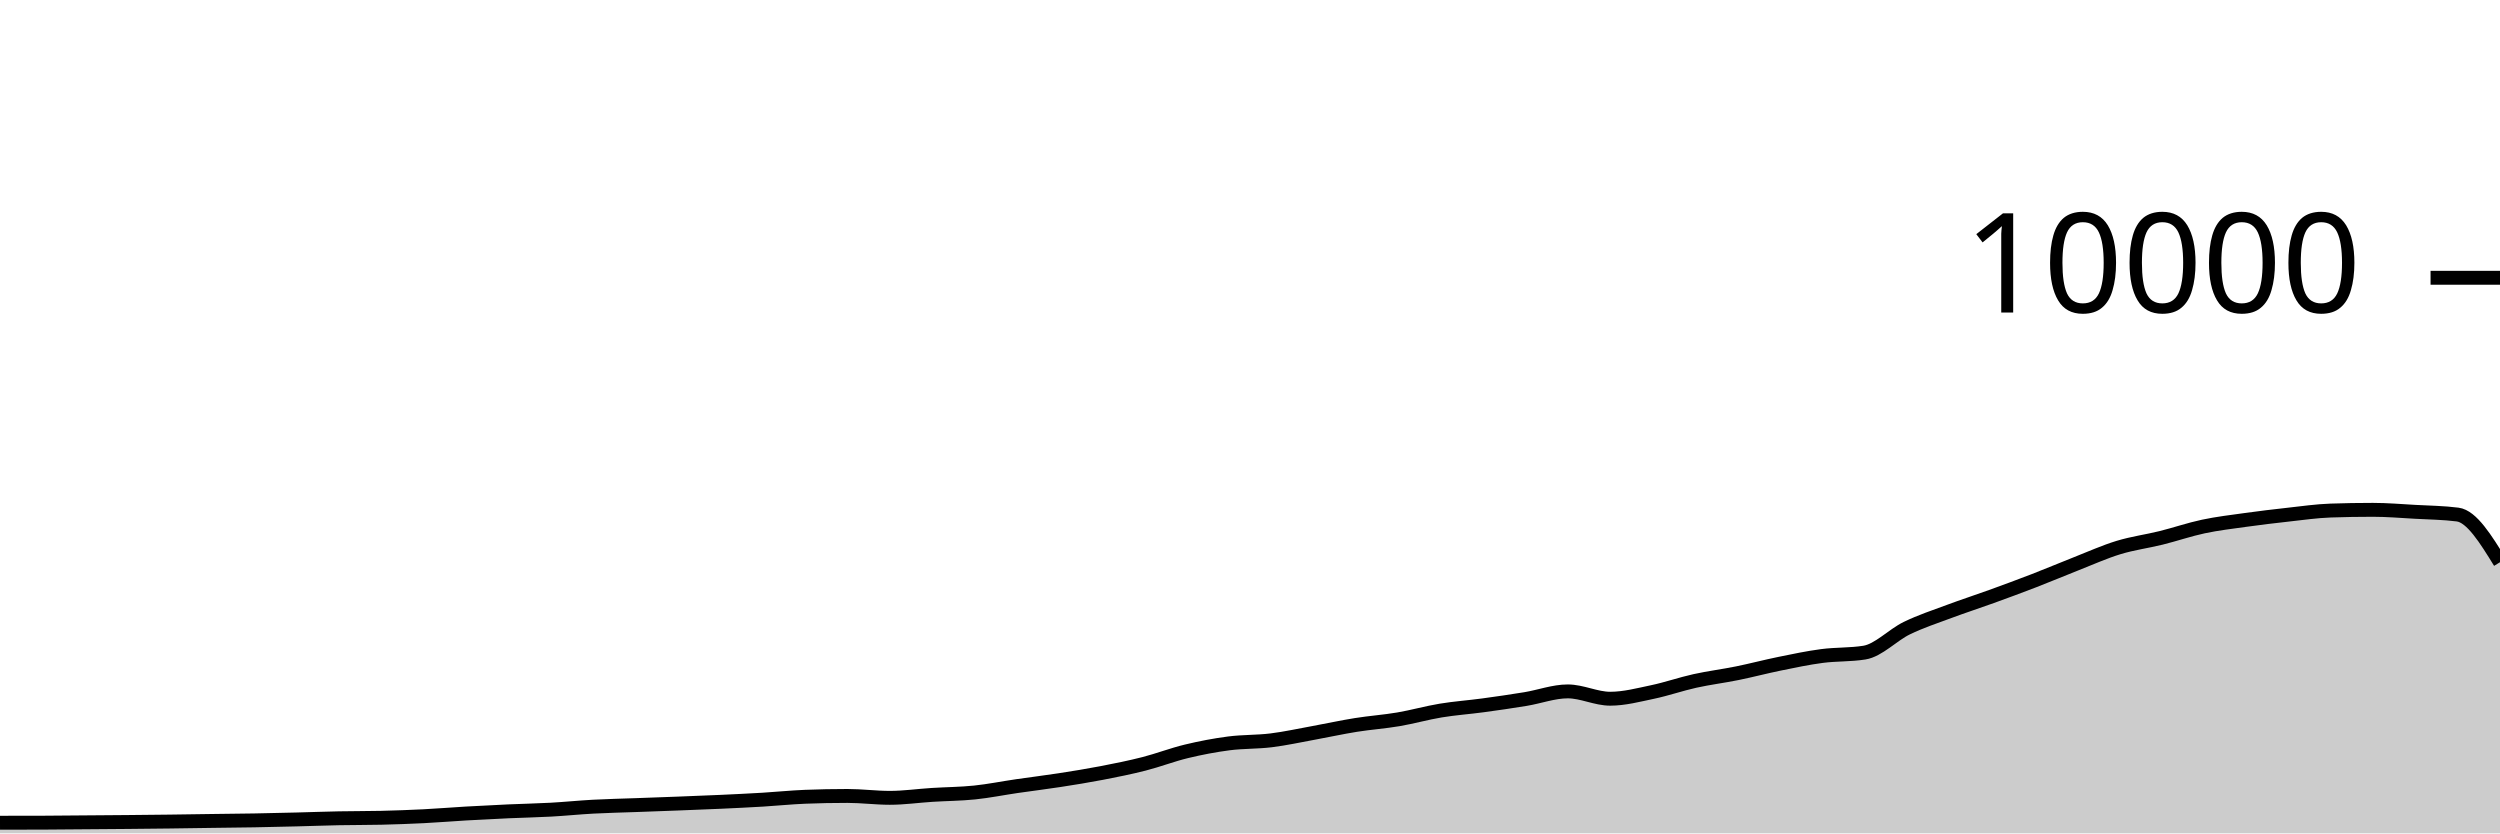
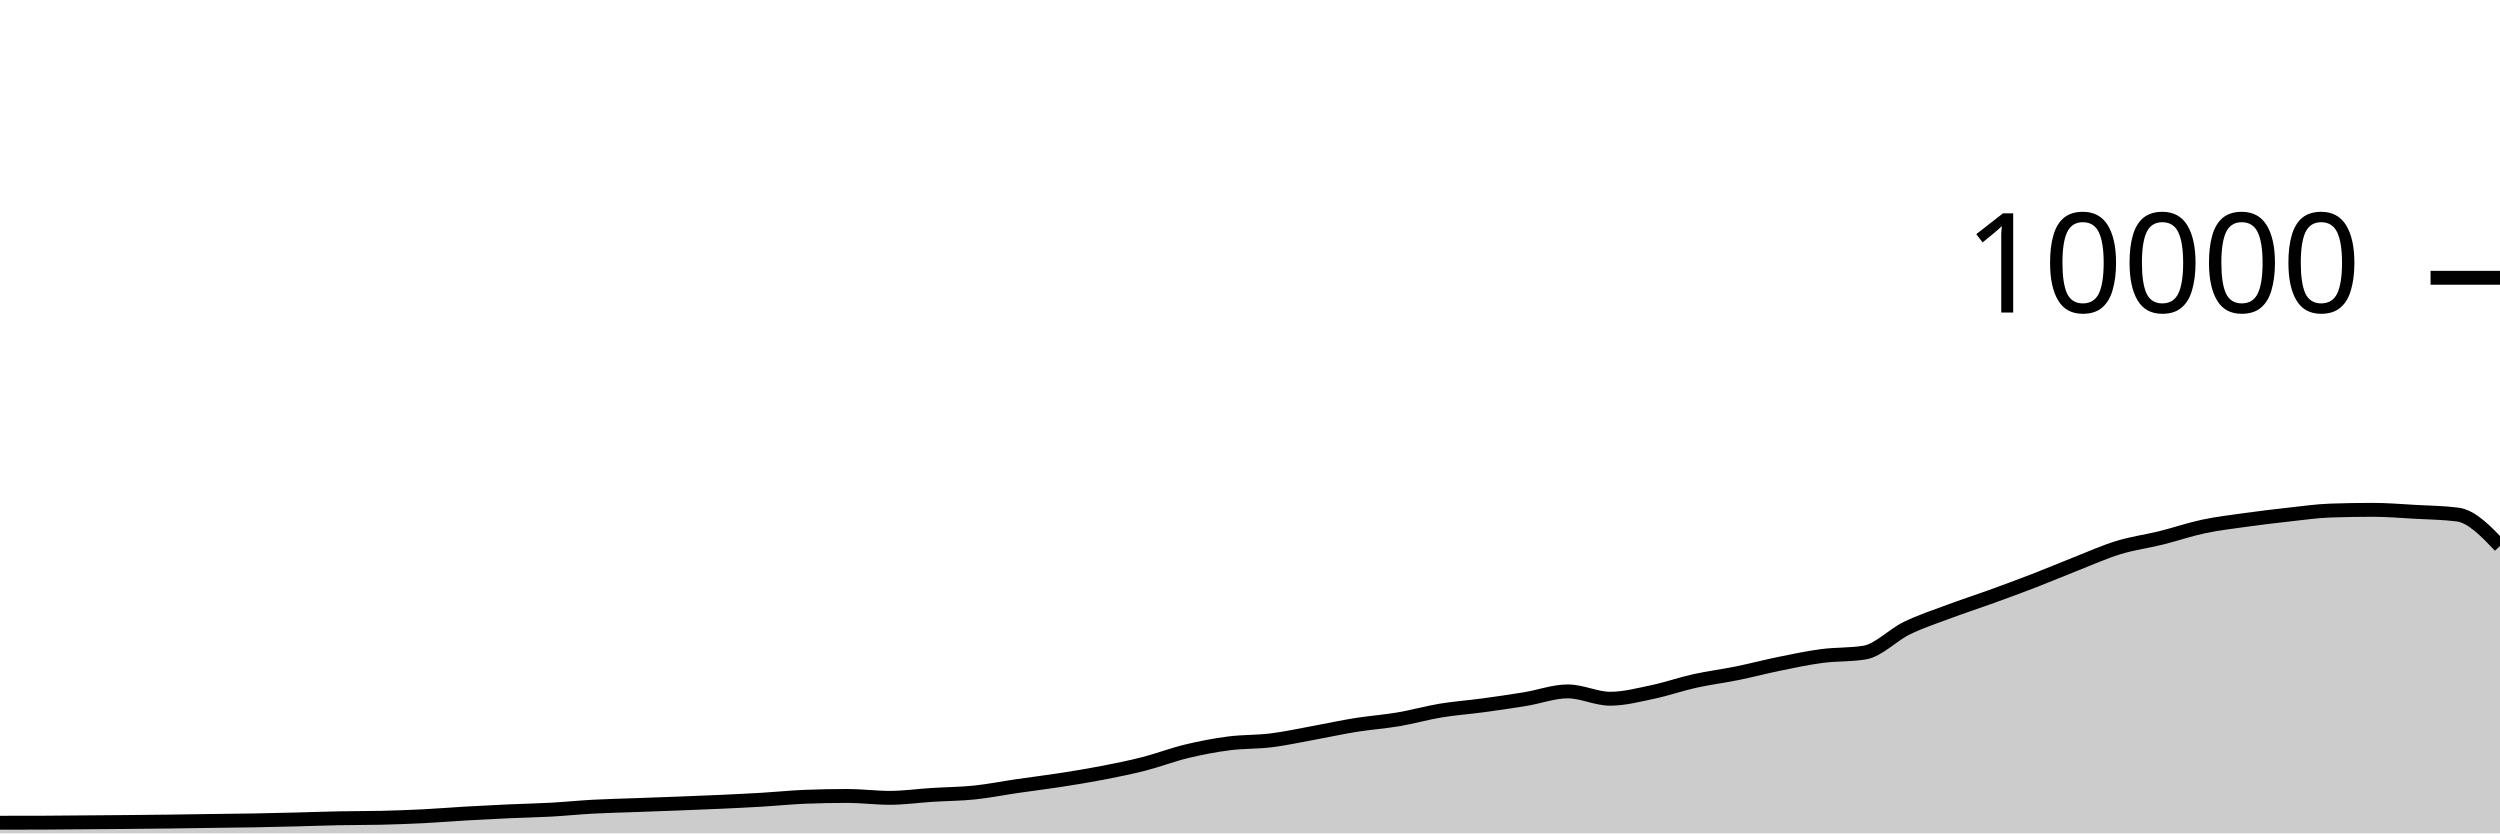
<svg xmlns="http://www.w3.org/2000/svg" viewBox="0 0 180 60">
  <g transform="translate(0,20)">
-     <path class="area" fill="rgba(0, 0, 0, 0.2)" d="M0,39.236C1.017,39.235,2.034,39.235,3.051,39.232C4.068,39.229,5.085,39.216,6.102,39.208C7.119,39.2,8.136,39.193,9.153,39.184C10.169,39.175,11.186,39.165,12.203,39.152C13.22,39.139,14.237,39.122,15.254,39.108C16.271,39.094,17.288,39.086,18.305,39.068C19.322,39.05,20.339,39.025,21.356,39C22.373,38.975,23.39,38.936,24.407,38.916C25.424,38.896,26.441,38.904,27.458,38.88C28.475,38.856,29.492,38.819,30.508,38.768C31.525,38.717,32.542,38.631,33.559,38.572C34.576,38.513,35.593,38.462,36.61,38.416C37.627,38.37,38.644,38.352,39.661,38.296C40.678,38.24,41.695,38.135,42.712,38.08C43.729,38.025,44.746,38.005,45.763,37.968C46.78,37.931,47.797,37.895,48.814,37.856C49.831,37.817,50.847,37.779,51.864,37.732C52.881,37.685,53.898,37.637,54.915,37.576C55.932,37.515,56.949,37.408,57.966,37.368C58.983,37.328,60,37.308,61.017,37.308C62.034,37.308,63.051,37.444,64.068,37.444C65.085,37.444,66.102,37.296,67.119,37.232C68.136,37.168,69.153,37.165,70.169,37.06C71.186,36.955,72.203,36.748,73.22,36.6C74.237,36.452,75.254,36.329,76.271,36.172C77.288,36.015,78.305,35.852,79.322,35.656C80.339,35.46,81.356,35.256,82.373,34.996C83.39,34.736,84.407,34.341,85.424,34.096C86.441,33.851,87.458,33.656,88.475,33.524C89.492,33.392,90.508,33.43,91.525,33.304C92.542,33.178,93.559,32.953,94.576,32.768C95.593,32.583,96.61,32.359,97.627,32.196C98.644,32.033,99.661,31.965,100.678,31.792C101.695,31.619,102.712,31.328,103.729,31.16C104.746,30.992,105.763,30.922,106.78,30.784C107.797,30.646,108.814,30.499,109.831,30.332C110.847,30.165,111.864,29.78,112.881,29.78C113.898,29.78,114.915,30.308,115.932,30.308C116.949,30.308,117.966,30.037,118.983,29.824C120,29.611,121.017,29.253,122.034,29.028C123.051,28.803,124.068,28.679,125.085,28.472C126.102,28.265,127.119,27.995,128.136,27.788C129.153,27.581,130.169,27.365,131.186,27.232C132.203,27.099,133.22,27.151,134.237,26.988C135.254,26.825,136.271,25.722,137.288,25.228C138.305,24.734,139.322,24.404,140.339,24.024C141.356,23.644,142.373,23.317,143.39,22.948C144.407,22.579,145.424,22.205,146.441,21.812C147.458,21.419,148.475,20.987,149.492,20.588C150.508,20.189,151.525,19.73,152.542,19.42C153.559,19.11,154.576,18.98,155.593,18.728C156.61,18.476,157.627,18.124,158.644,17.908C159.661,17.692,160.678,17.574,161.695,17.432C162.712,17.29,163.729,17.168,164.746,17.056C165.763,16.944,166.78,16.795,167.797,16.76C168.814,16.725,169.831,16.708,170.847,16.708C171.864,16.708,172.881,16.795,173.898,16.852C174.915,16.909,175.932,16.917,176.949,17.048C177.966,17.179,178.983,18.829,180,20.48L180,40C178.983,40,177.966,40,176.949,40C175.932,40,174.915,40,173.898,40C172.881,40,171.864,40,170.847,40C169.831,40,168.814,40,167.797,40C166.78,40,165.763,40,164.746,40C163.729,40,162.712,40,161.695,40C160.678,40,159.661,40,158.644,40C157.627,40,156.61,40,155.593,40C154.576,40,153.559,40,152.542,40C151.525,40,150.508,40,149.492,40C148.475,40,147.458,40,146.441,40C145.424,40,144.407,40,143.39,40C142.373,40,141.356,40,140.339,40C139.322,40,138.305,40,137.288,40C136.271,40,135.254,40,134.237,40C133.22,40,132.203,40,131.186,40C130.169,40,129.153,40,128.136,40C127.119,40,126.102,40,125.085,40C124.068,40,123.051,40,122.034,40C121.017,40,120,40,118.983,40C117.966,40,116.949,40,115.932,40C114.915,40,113.898,40,112.881,40C111.864,40,110.847,40,109.831,40C108.814,40,107.797,40,106.78,40C105.763,40,104.746,40,103.729,40C102.712,40,101.695,40,100.678,40C99.661,40,98.644,40,97.627,40C96.61,40,95.593,40,94.576,40C93.559,40,92.542,40,91.525,40C90.508,40,89.492,40,88.475,40C87.458,40,86.441,40,85.424,40C84.407,40,83.39,40,82.373,40C81.356,40,80.339,40,79.322,40C78.305,40,77.288,40,76.271,40C75.254,40,74.237,40,73.22,40C72.203,40,71.186,40,70.169,40C69.153,40,68.136,40,67.119,40C66.102,40,65.085,40,64.068,40C63.051,40,62.034,40,61.017,40C60,40,58.983,40,57.966,40C56.949,40,55.932,40,54.915,40C53.898,40,52.881,40,51.864,40C50.847,40,49.831,40,48.814,40C47.797,40,46.78,40,45.763,40C44.746,40,43.729,40,42.712,40C41.695,40,40.678,40,39.661,40C38.644,40,37.627,40,36.61,40C35.593,40,34.576,40,33.559,40C32.542,40,31.525,40,30.508,40C29.492,40,28.475,40,27.458,40C26.441,40,25.424,40,24.407,40C23.39,40,22.373,40,21.356,40C20.339,40,19.322,40,18.305,40C17.288,40,16.271,40,15.254,40C14.237,40,13.22,40,12.203,40C11.186,40,10.169,40,9.153,40C8.136,40,7.119,40,6.102,40C5.085,40,4.068,40,3.051,40C2.034,40,1.017,40,0,40Z" />
-     <path class="line" stroke="black" fill="none" d="M0,39.236C1.017,39.235,2.034,39.235,3.051,39.232C4.068,39.229,5.085,39.216,6.102,39.208C7.119,39.2,8.136,39.193,9.153,39.184C10.169,39.175,11.186,39.165,12.203,39.152C13.22,39.139,14.237,39.122,15.254,39.108C16.271,39.094,17.288,39.086,18.305,39.068C19.322,39.05,20.339,39.025,21.356,39C22.373,38.975,23.39,38.936,24.407,38.916C25.424,38.896,26.441,38.904,27.458,38.88C28.475,38.856,29.492,38.819,30.508,38.768C31.525,38.717,32.542,38.631,33.559,38.572C34.576,38.513,35.593,38.462,36.61,38.416C37.627,38.37,38.644,38.352,39.661,38.296C40.678,38.24,41.695,38.135,42.712,38.08C43.729,38.025,44.746,38.005,45.763,37.968C46.78,37.931,47.797,37.895,48.814,37.856C49.831,37.817,50.847,37.779,51.864,37.732C52.881,37.685,53.898,37.637,54.915,37.576C55.932,37.515,56.949,37.408,57.966,37.368C58.983,37.328,60,37.308,61.017,37.308C62.034,37.308,63.051,37.444,64.068,37.444C65.085,37.444,66.102,37.296,67.119,37.232C68.136,37.168,69.153,37.165,70.169,37.06C71.186,36.955,72.203,36.748,73.22,36.6C74.237,36.452,75.254,36.329,76.271,36.172C77.288,36.015,78.305,35.852,79.322,35.656C80.339,35.46,81.356,35.256,82.373,34.996C83.39,34.736,84.407,34.341,85.424,34.096C86.441,33.851,87.458,33.656,88.475,33.524C89.492,33.392,90.508,33.43,91.525,33.304C92.542,33.178,93.559,32.953,94.576,32.768C95.593,32.583,96.61,32.359,97.627,32.196C98.644,32.033,99.661,31.965,100.678,31.792C101.695,31.619,102.712,31.328,103.729,31.16C104.746,30.992,105.763,30.922,106.78,30.784C107.797,30.646,108.814,30.499,109.831,30.332C110.847,30.165,111.864,29.78,112.881,29.78C113.898,29.78,114.915,30.308,115.932,30.308C116.949,30.308,117.966,30.037,118.983,29.824C120,29.611,121.017,29.253,122.034,29.028C123.051,28.803,124.068,28.679,125.085,28.472C126.102,28.265,127.119,27.995,128.136,27.788C129.153,27.581,130.169,27.365,131.186,27.232C132.203,27.099,133.22,27.151,134.237,26.988C135.254,26.825,136.271,25.722,137.288,25.228C138.305,24.734,139.322,24.404,140.339,24.024C141.356,23.644,142.373,23.317,143.39,22.948C144.407,22.579,145.424,22.205,146.441,21.812C147.458,21.419,148.475,20.987,149.492,20.588C150.508,20.189,151.525,19.73,152.542,19.42C153.559,19.11,154.576,18.98,155.593,18.728C156.61,18.476,157.627,18.124,158.644,17.908C159.661,17.692,160.678,17.574,161.695,17.432C162.712,17.29,163.729,17.168,164.746,17.056C165.763,16.944,166.78,16.795,167.797,16.76C168.814,16.725,169.831,16.708,170.847,16.708C171.864,16.708,172.881,16.795,173.898,16.852C174.915,16.909,175.932,16.917,176.949,17.048C177.966,17.179,178.983,18.829,180,20.48" />
+     <path class="area" fill="rgba(0, 0, 0, 0.2)" d="M0,39.236C1.017,39.235,2.034,39.235,3.051,39.232C4.068,39.229,5.085,39.216,6.102,39.208C7.119,39.2,8.136,39.193,9.153,39.184C10.169,39.175,11.186,39.165,12.203,39.152C13.22,39.139,14.237,39.122,15.254,39.108C16.271,39.094,17.288,39.086,18.305,39.068C19.322,39.05,20.339,39.025,21.356,39C22.373,38.975,23.39,38.936,24.407,38.916C25.424,38.896,26.441,38.904,27.458,38.88C28.475,38.856,29.492,38.819,30.508,38.768C31.525,38.717,32.542,38.631,33.559,38.572C34.576,38.513,35.593,38.462,36.61,38.416C37.627,38.37,38.644,38.352,39.661,38.296C40.678,38.24,41.695,38.135,42.712,38.08C43.729,38.025,44.746,38.005,45.763,37.968C46.78,37.931,47.797,37.895,48.814,37.856C49.831,37.817,50.847,37.779,51.864,37.732C52.881,37.685,53.898,37.637,54.915,37.576C55.932,37.515,56.949,37.408,57.966,37.368C58.983,37.328,60,37.308,61.017,37.308C62.034,37.308,63.051,37.444,64.068,37.444C65.085,37.444,66.102,37.296,67.119,37.232C68.136,37.168,69.153,37.165,70.169,37.06C71.186,36.955,72.203,36.748,73.22,36.6C74.237,36.452,75.254,36.329,76.271,36.172C77.288,36.015,78.305,35.852,79.322,35.656C80.339,35.46,81.356,35.256,82.373,34.996C83.39,34.736,84.407,34.341,85.424,34.096C86.441,33.851,87.458,33.656,88.475,33.524C89.492,33.392,90.508,33.43,91.525,33.304C92.542,33.178,93.559,32.953,94.576,32.768C95.593,32.583,96.61,32.359,97.627,32.196C98.644,32.033,99.661,31.965,100.678,31.792C101.695,31.619,102.712,31.328,103.729,31.16C104.746,30.992,105.763,30.922,106.78,30.784C107.797,30.646,108.814,30.499,109.831,30.332C110.847,30.165,111.864,29.78,112.881,29.78C113.898,29.78,114.915,30.308,115.932,30.308C116.949,30.308,117.966,30.037,118.983,29.824C120,29.611,121.017,29.253,122.034,29.028C123.051,28.803,124.068,28.679,125.085,28.472C126.102,28.265,127.119,27.995,128.136,27.788C129.153,27.581,130.169,27.365,131.186,27.232C132.203,27.099,133.22,27.151,134.237,26.988C135.254,26.825,136.271,25.722,137.288,25.228C138.305,24.734,139.322,24.404,140.339,24.024C141.356,23.644,142.373,23.317,143.39,22.948C144.407,22.579,145.424,22.205,146.441,21.812C147.458,21.419,148.475,20.987,149.492,20.588C150.508,20.189,151.525,19.73,152.542,19.42C153.559,19.11,154.576,18.98,155.593,18.728C156.61,18.476,157.627,18.124,158.644,17.908C159.661,17.692,160.678,17.574,161.695,17.432C162.712,17.29,163.729,17.168,164.746,17.056C165.763,16.944,166.78,16.795,167.797,16.76C168.814,16.725,169.831,16.708,170.847,16.708C171.864,16.708,172.881,16.795,173.898,16.852C174.915,16.909,175.932,16.917,176.949,17.048C177.966,17.179,178.983,18.243,180,19.308L180,40C178.983,40,177.966,40,176.949,40C175.932,40,174.915,40,173.898,40C172.881,40,171.864,40,170.847,40C169.831,40,168.814,40,167.797,40C166.78,40,165.763,40,164.746,40C163.729,40,162.712,40,161.695,40C160.678,40,159.661,40,158.644,40C157.627,40,156.61,40,155.593,40C154.576,40,153.559,40,152.542,40C151.525,40,150.508,40,149.492,40C148.475,40,147.458,40,146.441,40C145.424,40,144.407,40,143.39,40C142.373,40,141.356,40,140.339,40C139.322,40,138.305,40,137.288,40C136.271,40,135.254,40,134.237,40C133.22,40,132.203,40,131.186,40C130.169,40,129.153,40,128.136,40C127.119,40,126.102,40,125.085,40C124.068,40,123.051,40,122.034,40C121.017,40,120,40,118.983,40C117.966,40,116.949,40,115.932,40C114.915,40,113.898,40,112.881,40C111.864,40,110.847,40,109.831,40C108.814,40,107.797,40,106.78,40C105.763,40,104.746,40,103.729,40C102.712,40,101.695,40,100.678,40C99.661,40,98.644,40,97.627,40C96.61,40,95.593,40,94.576,40C93.559,40,92.542,40,91.525,40C90.508,40,89.492,40,88.475,40C87.458,40,86.441,40,85.424,40C84.407,40,83.39,40,82.373,40C81.356,40,80.339,40,79.322,40C78.305,40,77.288,40,76.271,40C75.254,40,74.237,40,73.22,40C72.203,40,71.186,40,70.169,40C69.153,40,68.136,40,67.119,40C66.102,40,65.085,40,64.068,40C63.051,40,62.034,40,61.017,40C60,40,58.983,40,57.966,40C56.949,40,55.932,40,54.915,40C53.898,40,52.881,40,51.864,40C50.847,40,49.831,40,48.814,40C47.797,40,46.78,40,45.763,40C44.746,40,43.729,40,42.712,40C41.695,40,40.678,40,39.661,40C38.644,40,37.627,40,36.61,40C35.593,40,34.576,40,33.559,40C32.542,40,31.525,40,30.508,40C29.492,40,28.475,40,27.458,40C26.441,40,25.424,40,24.407,40C23.39,40,22.373,40,21.356,40C20.339,40,19.322,40,18.305,40C17.288,40,16.271,40,15.254,40C14.237,40,13.22,40,12.203,40C11.186,40,10.169,40,9.153,40C8.136,40,7.119,40,6.102,40C5.085,40,4.068,40,3.051,40C2.034,40,1.017,40,0,40Z" />
+     <path class="line" stroke="black" fill="none" d="M0,39.236C1.017,39.235,2.034,39.235,3.051,39.232C4.068,39.229,5.085,39.216,6.102,39.208C7.119,39.2,8.136,39.193,9.153,39.184C10.169,39.175,11.186,39.165,12.203,39.152C13.22,39.139,14.237,39.122,15.254,39.108C16.271,39.094,17.288,39.086,18.305,39.068C19.322,39.05,20.339,39.025,21.356,39C22.373,38.975,23.39,38.936,24.407,38.916C25.424,38.896,26.441,38.904,27.458,38.88C28.475,38.856,29.492,38.819,30.508,38.768C31.525,38.717,32.542,38.631,33.559,38.572C34.576,38.513,35.593,38.462,36.61,38.416C37.627,38.37,38.644,38.352,39.661,38.296C40.678,38.24,41.695,38.135,42.712,38.08C43.729,38.025,44.746,38.005,45.763,37.968C46.78,37.931,47.797,37.895,48.814,37.856C49.831,37.817,50.847,37.779,51.864,37.732C52.881,37.685,53.898,37.637,54.915,37.576C55.932,37.515,56.949,37.408,57.966,37.368C58.983,37.328,60,37.308,61.017,37.308C62.034,37.308,63.051,37.444,64.068,37.444C65.085,37.444,66.102,37.296,67.119,37.232C68.136,37.168,69.153,37.165,70.169,37.06C71.186,36.955,72.203,36.748,73.22,36.6C74.237,36.452,75.254,36.329,76.271,36.172C77.288,36.015,78.305,35.852,79.322,35.656C80.339,35.46,81.356,35.256,82.373,34.996C83.39,34.736,84.407,34.341,85.424,34.096C86.441,33.851,87.458,33.656,88.475,33.524C89.492,33.392,90.508,33.43,91.525,33.304C92.542,33.178,93.559,32.953,94.576,32.768C95.593,32.583,96.61,32.359,97.627,32.196C98.644,32.033,99.661,31.965,100.678,31.792C101.695,31.619,102.712,31.328,103.729,31.16C104.746,30.992,105.763,30.922,106.78,30.784C107.797,30.646,108.814,30.499,109.831,30.332C110.847,30.165,111.864,29.78,112.881,29.78C113.898,29.78,114.915,30.308,115.932,30.308C116.949,30.308,117.966,30.037,118.983,29.824C120,29.611,121.017,29.253,122.034,29.028C123.051,28.803,124.068,28.679,125.085,28.472C126.102,28.265,127.119,27.995,128.136,27.788C129.153,27.581,130.169,27.365,131.186,27.232C132.203,27.099,133.22,27.151,134.237,26.988C135.254,26.825,136.271,25.722,137.288,25.228C138.305,24.734,139.322,24.404,140.339,24.024C141.356,23.644,142.373,23.317,143.39,22.948C144.407,22.579,145.424,22.205,146.441,21.812C147.458,21.419,148.475,20.987,149.492,20.588C150.508,20.189,151.525,19.73,152.542,19.42C153.559,19.11,154.576,18.98,155.593,18.728C156.61,18.476,157.627,18.124,158.644,17.908C159.661,17.692,160.678,17.574,161.695,17.432C162.712,17.29,163.729,17.168,164.746,17.056C165.763,16.944,166.78,16.795,167.797,16.76C168.814,16.725,169.831,16.708,170.847,16.708C171.864,16.708,172.881,16.795,173.898,16.852C174.915,16.909,175.932,16.917,176.949,17.048C177.966,17.179,178.983,18.243,180,19.308" />
    <path class="axis-ceiling" stroke-width="1" stroke="black" fill="none" d="M175,0L180,0" />
    <text class="axis-ceiling-label" font-family="sans-serif" text-anchor="end" font-size="10px" x="170" y="2.5">10000</text>
  </g>
</svg>
